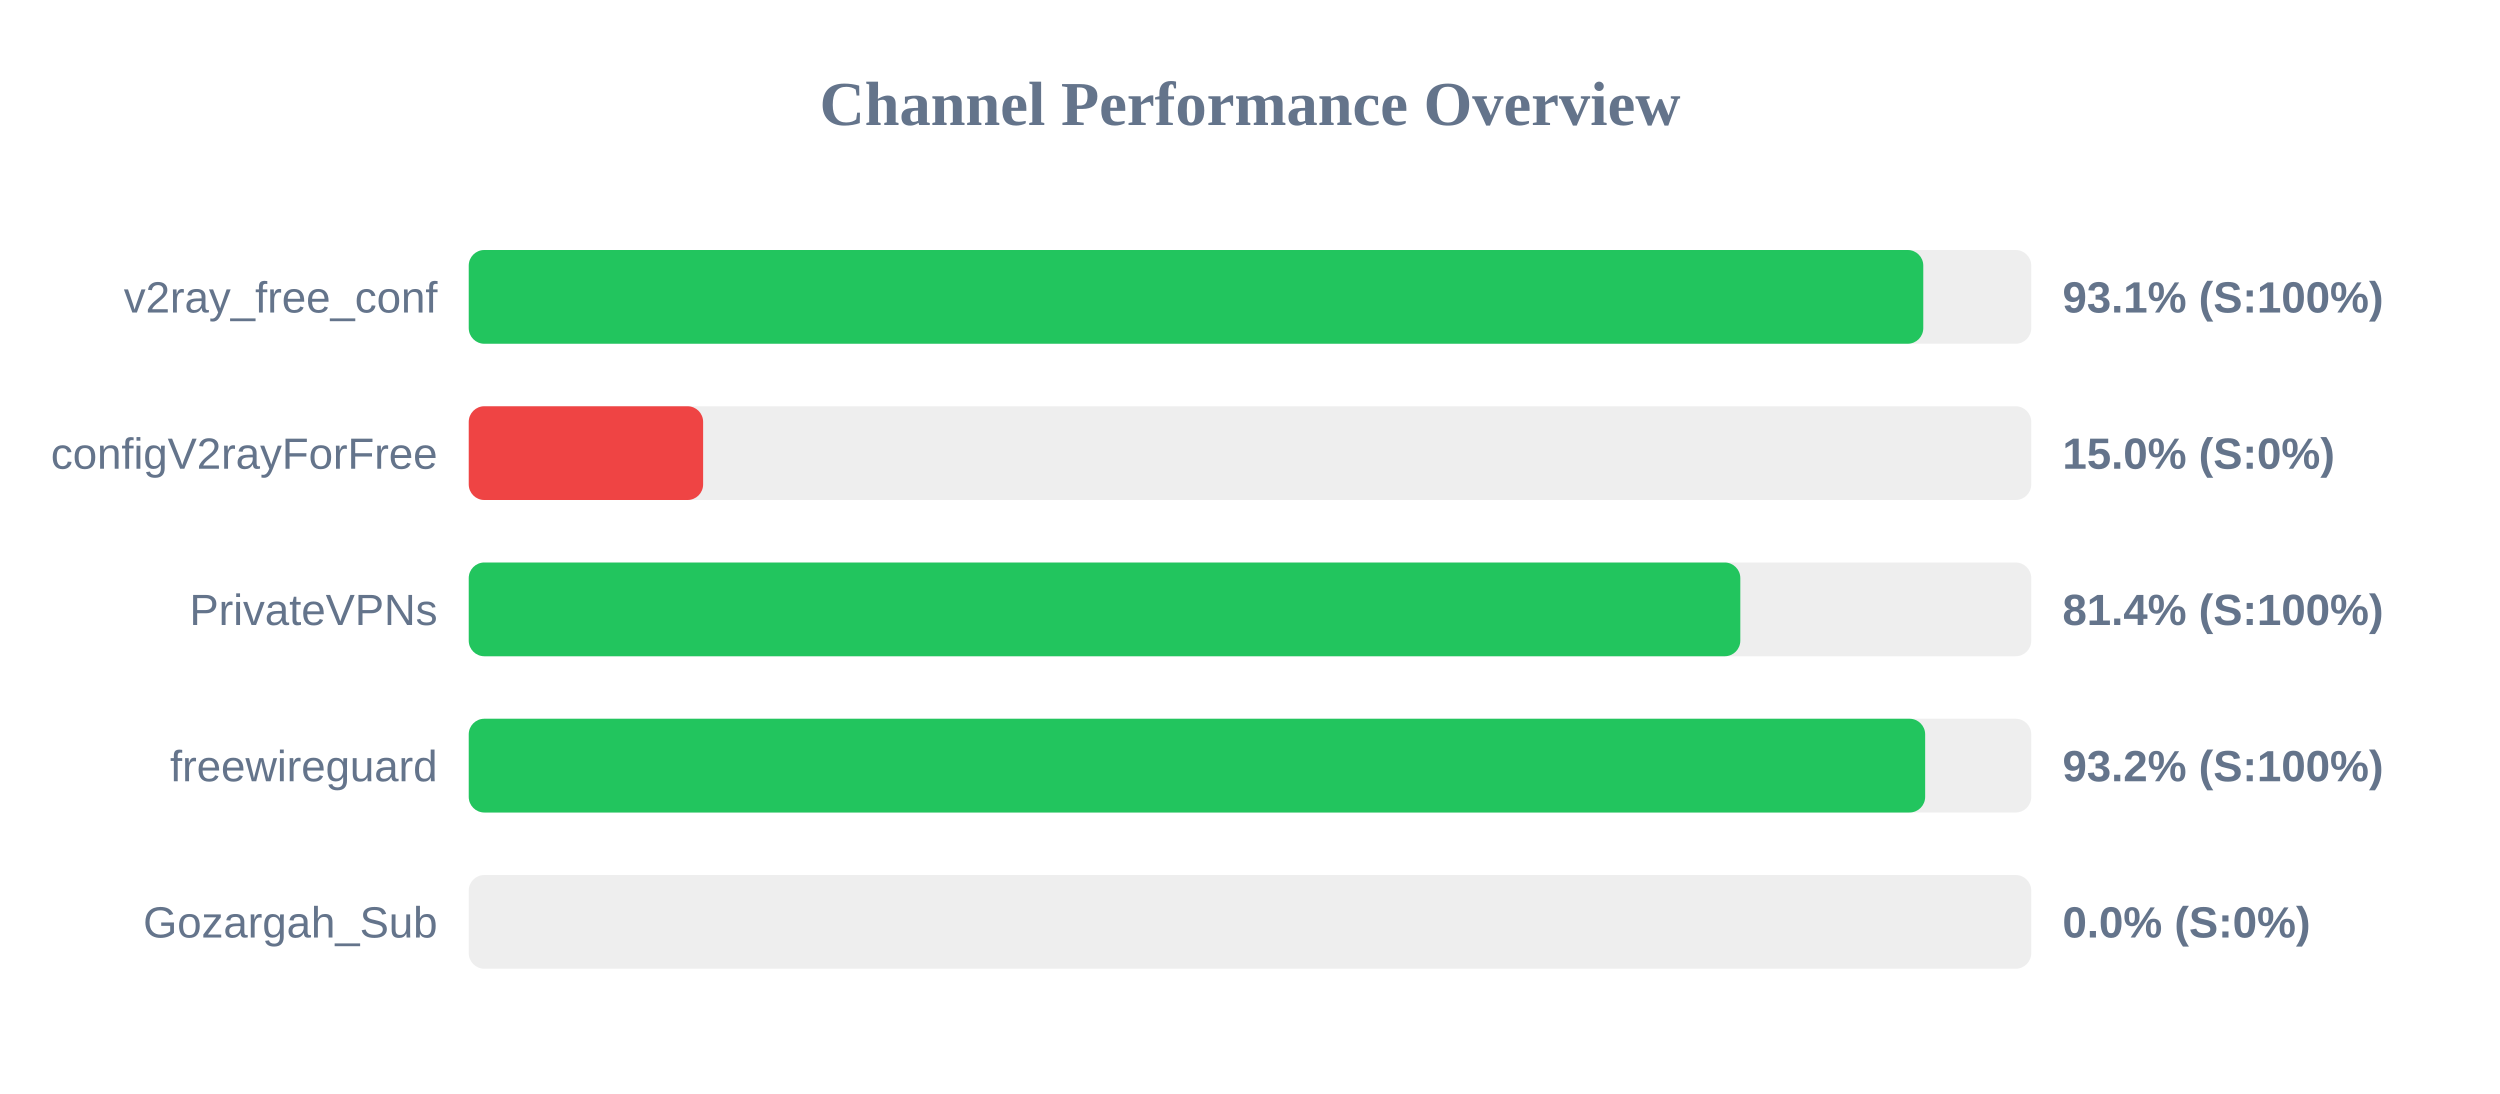
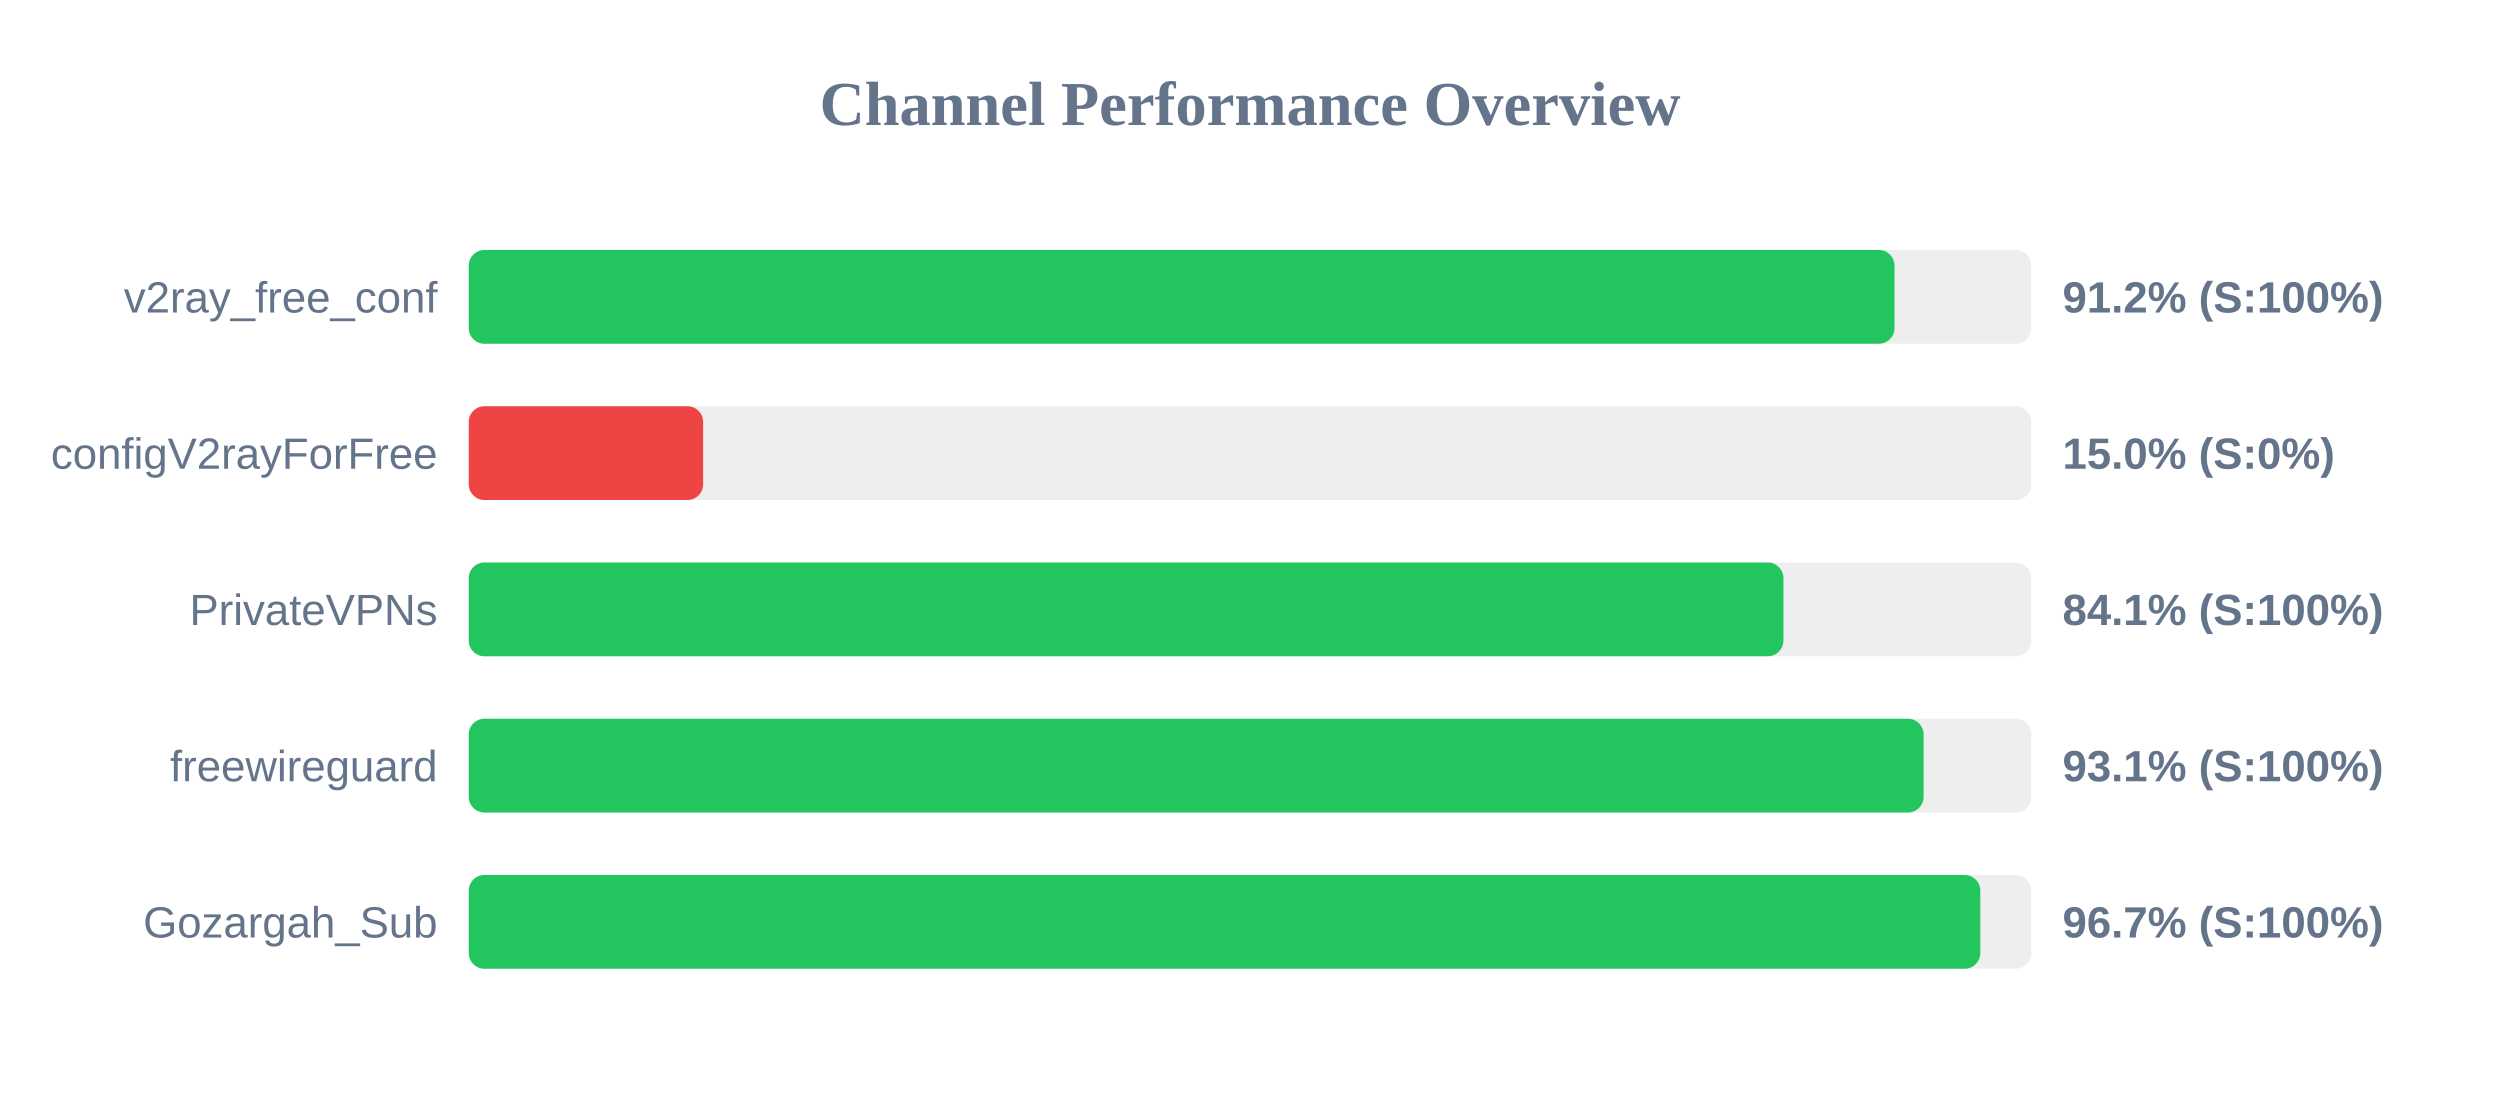
<svg xmlns="http://www.w3.org/2000/svg" width="800" height="350" version="1.1">
  <style>
        .row { font: 14px Arial; fill: #64748b; }
        .score { font: bold 14px Arial; fill: #64748b; }
    </style>
  <text x="400" y="40" text-anchor="middle" font-size="20px" font-weight="bold" fill="#64748b">Channel Performance Overview</text>
  <rect x="150" y="80" width="500" height="30" fill="#eee" rx="5" />
-   <rect x="150" y="80" width="465.45" height="30" fill="#22c55e" rx="5" />
+   <rect x="150" y="80" width="456.25" height="30" fill="#22c55e" rx="5" />
  <text x="140" y="100" text-anchor="end" class="row">v2ray_free_conf</text>
-   <text x="660" y="100" text-anchor="start" class="score">93.1% (S:100%)</text>
+   <text x="660" y="100" text-anchor="start" class="score">91.2% (S:100%)</text>
  <rect x="150" y="130" width="500" height="30" fill="#eee" rx="5" />
  <rect x="150" y="130" width="75.0" height="30" fill="#ef4444" rx="5" />
  <text x="140" y="150" text-anchor="end" class="row">configV2rayForFree</text>
  <text x="660" y="150" text-anchor="start" class="score">15.0% (S:0%)</text>
  <rect x="150" y="180" width="500" height="30" fill="#eee" rx="5" />
-   <rect x="150" y="180" width="406.9" height="30" fill="#22c55e" rx="5" />
+   <rect x="150" y="180" width="420.7" height="30" fill="#22c55e" rx="5" />
  <text x="140" y="200" text-anchor="end" class="row">PrivateVPNs</text>
-   <text x="660" y="200" text-anchor="start" class="score">81.4% (S:100%)</text>
+   <text x="660" y="200" text-anchor="start" class="score">84.1% (S:100%)</text>
  <rect x="150" y="230" width="500" height="30" fill="#eee" rx="5" />
-   <rect x="150" y="230" width="466.05" height="30" fill="#22c55e" rx="5" />
+   <rect x="150" y="230" width="465.55" height="30" fill="#22c55e" rx="5" />
  <text x="140" y="250" text-anchor="end" class="row">freewireguard</text>
-   <text x="660" y="250" text-anchor="start" class="score">93.2% (S:100%)</text>
+   <text x="660" y="250" text-anchor="start" class="score">93.1% (S:100%)</text>
  <rect x="150" y="280" width="500" height="30" fill="#eee" rx="5" />
-   <rect x="150" y="280" width="0.0" height="30" fill="#ef4444" rx="5" />
+   <rect x="150" y="280" width="483.7" height="30" fill="#22c55e" rx="5" />
  <text x="140" y="300" text-anchor="end" class="row">Gozargah_Sub</text>
-   <text x="660" y="300" text-anchor="start" class="score">0.0% (S:0%)</text>
+   <text x="660" y="300" text-anchor="start" class="score">96.7% (S:100%)</text>
</svg>
